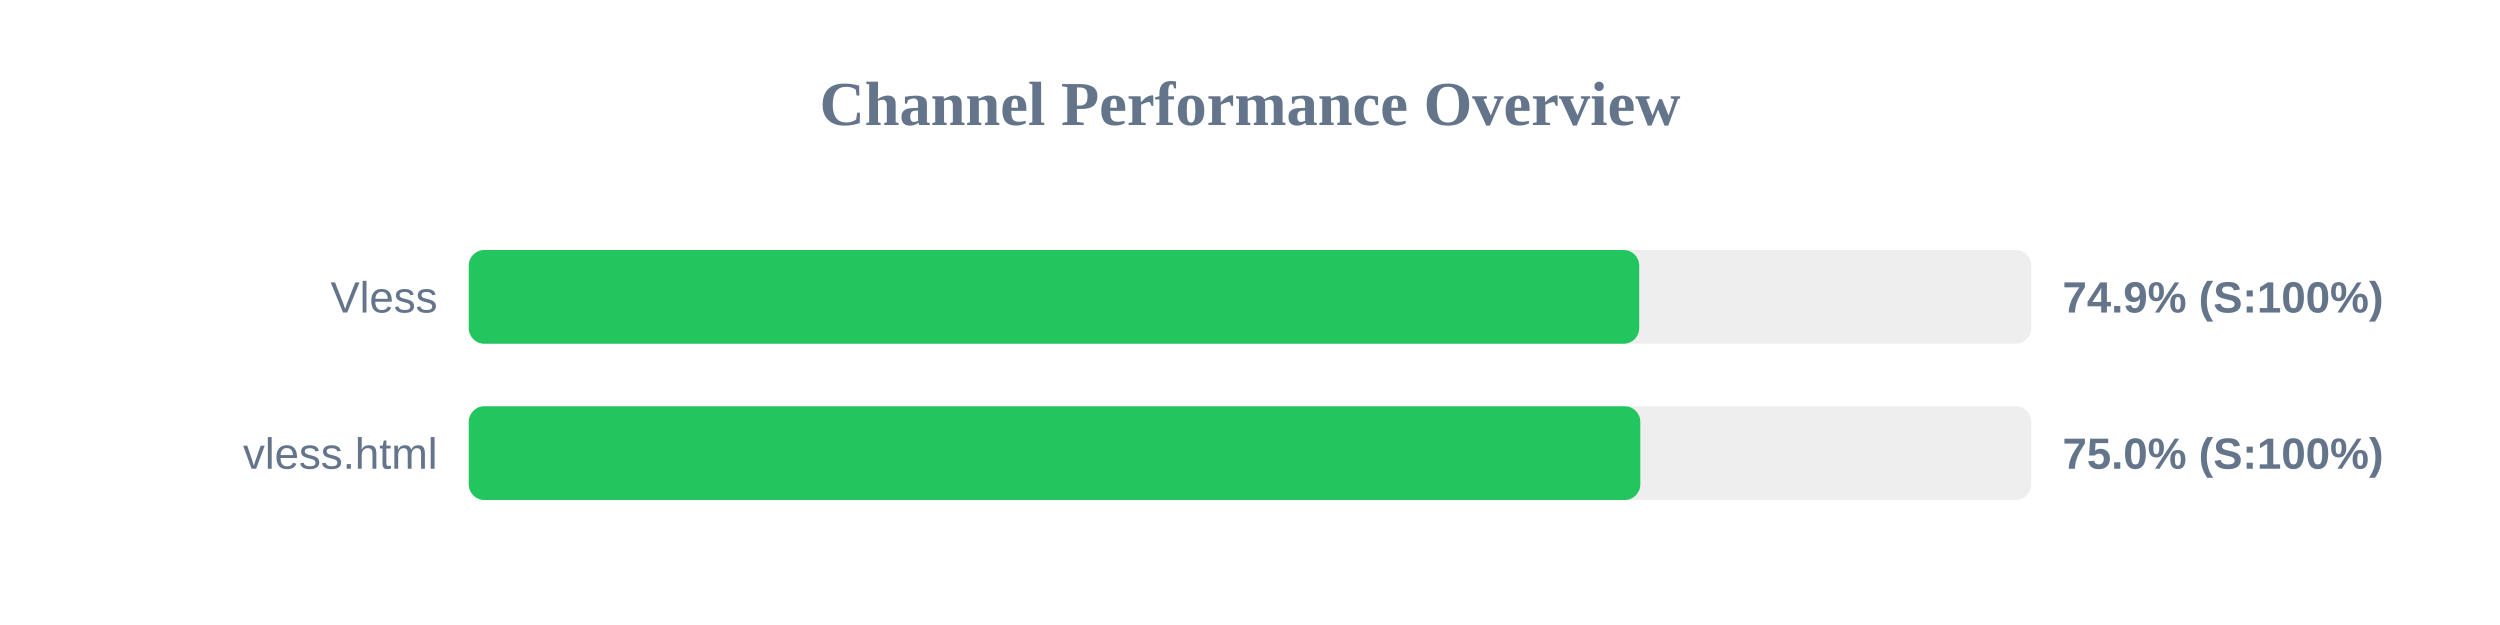
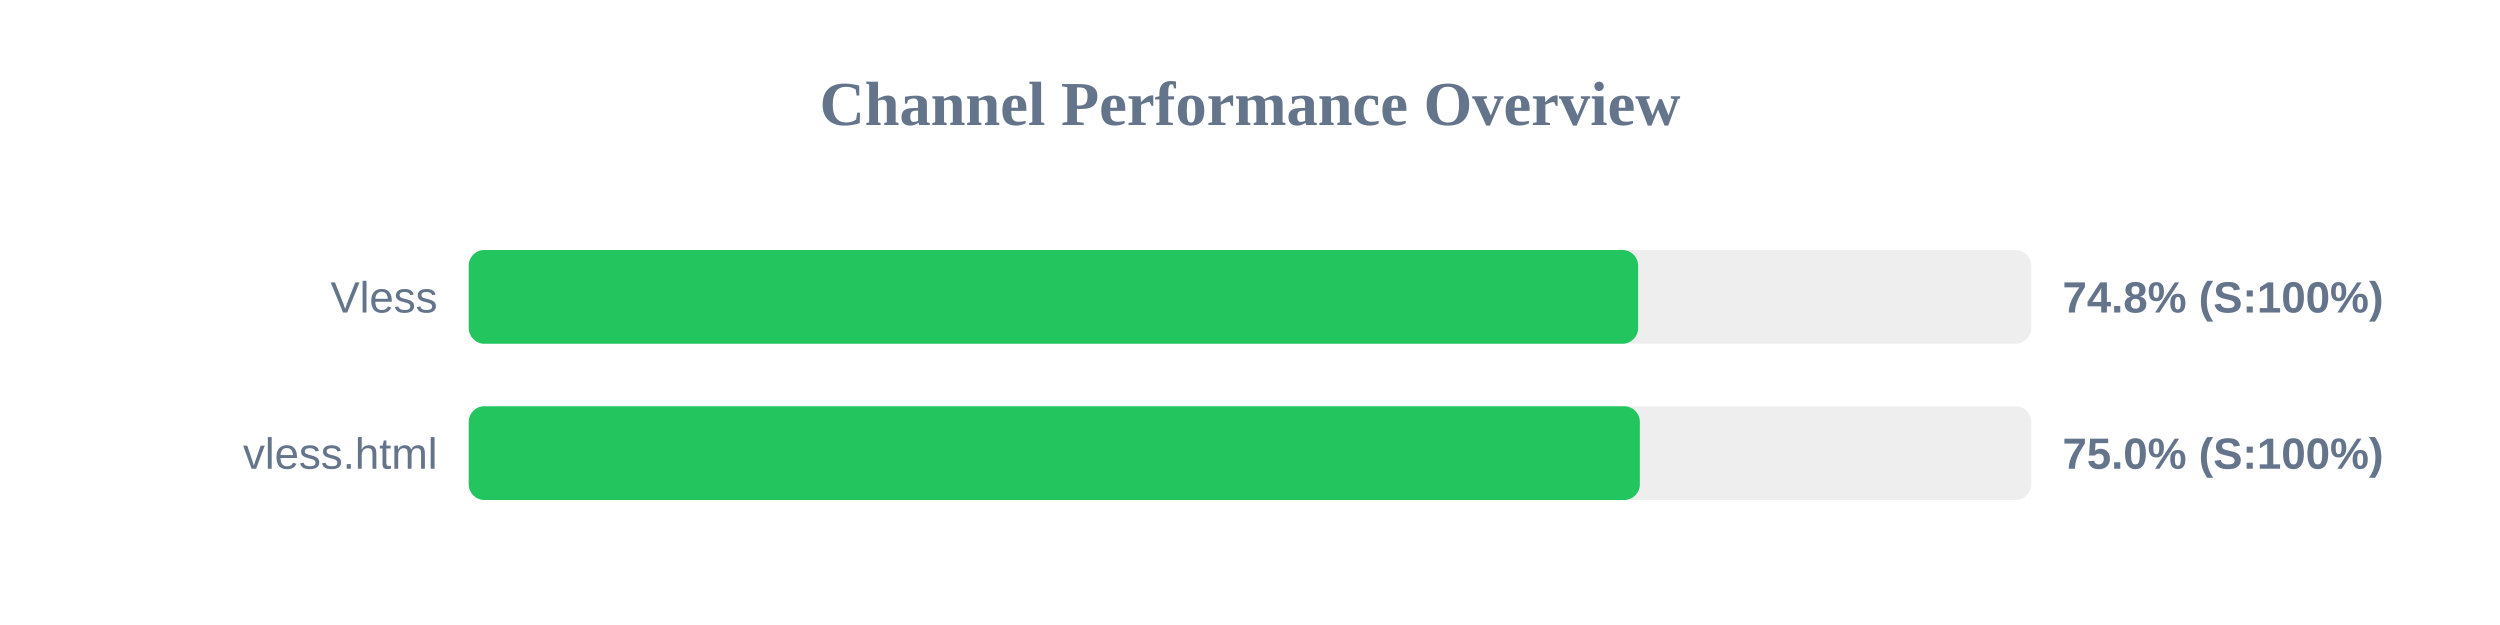
<svg xmlns="http://www.w3.org/2000/svg" width="800" height="200" version="1.1">
  <style>
        .row { font: 14px Arial; fill: #64748b; }
        .score { font: bold 14px Arial; fill: #64748b; }
    </style>
  <text x="400" y="40" text-anchor="middle" font-size="20px" font-weight="bold" fill="#64748b">Channel Performance Overview</text>
  <rect x="150" y="80" width="500" height="30" fill="#eee" rx="5" />
-   <rect x="150" y="80" width="374.55" height="30" fill="#22c55e" rx="5" />
+   <rect x="150" y="80" width="374.2" height="30" fill="#22c55e" rx="5" />
  <text x="140" y="100" text-anchor="end" class="row">Vless</text>
-   <text x="660" y="100" text-anchor="start" class="score">74.9% (S:100%)</text>
+   <text x="660" y="100" text-anchor="start" class="score">74.8% (S:100%)</text>
  <rect x="150" y="130" width="500" height="30" fill="#eee" rx="5" />
-   <rect x="150" y="130" width="374.9" height="30" fill="#22c55e" rx="5" />
+   <rect x="150" y="130" width="374.75" height="30" fill="#22c55e" rx="5" />
  <text x="140" y="150" text-anchor="end" class="row">vless.html</text>
  <text x="660" y="150" text-anchor="start" class="score">75.0% (S:100%)</text>
</svg>
